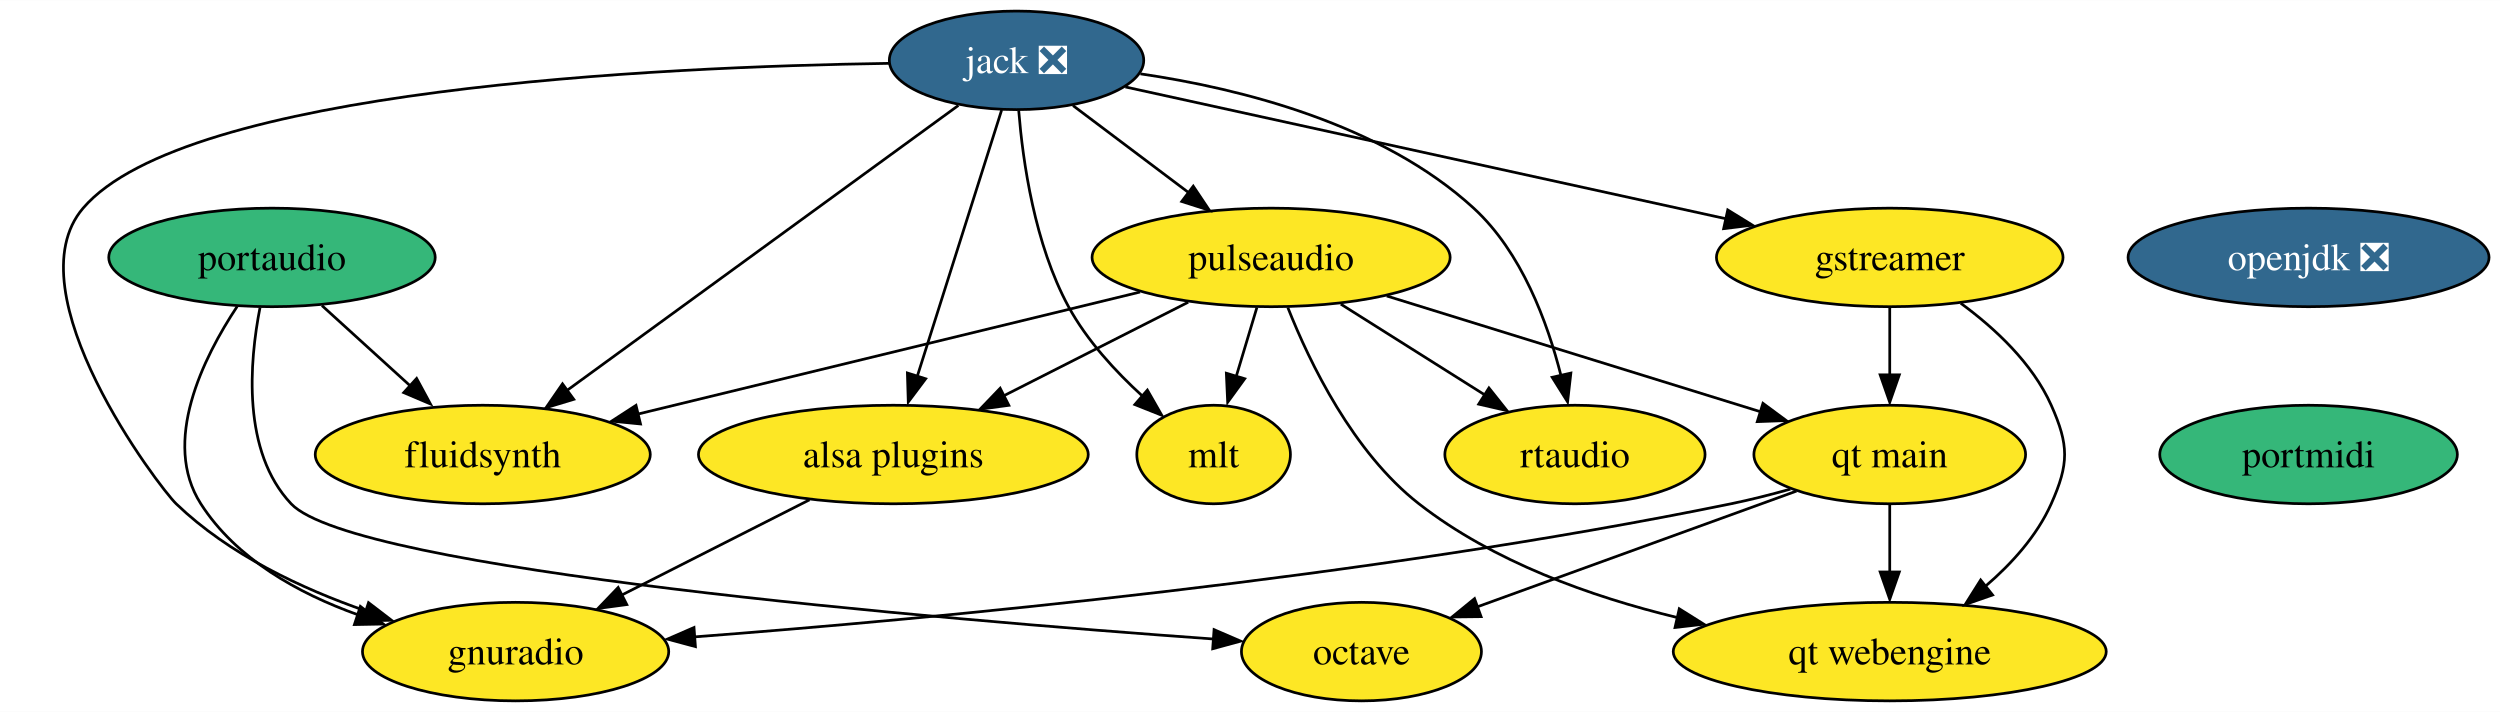
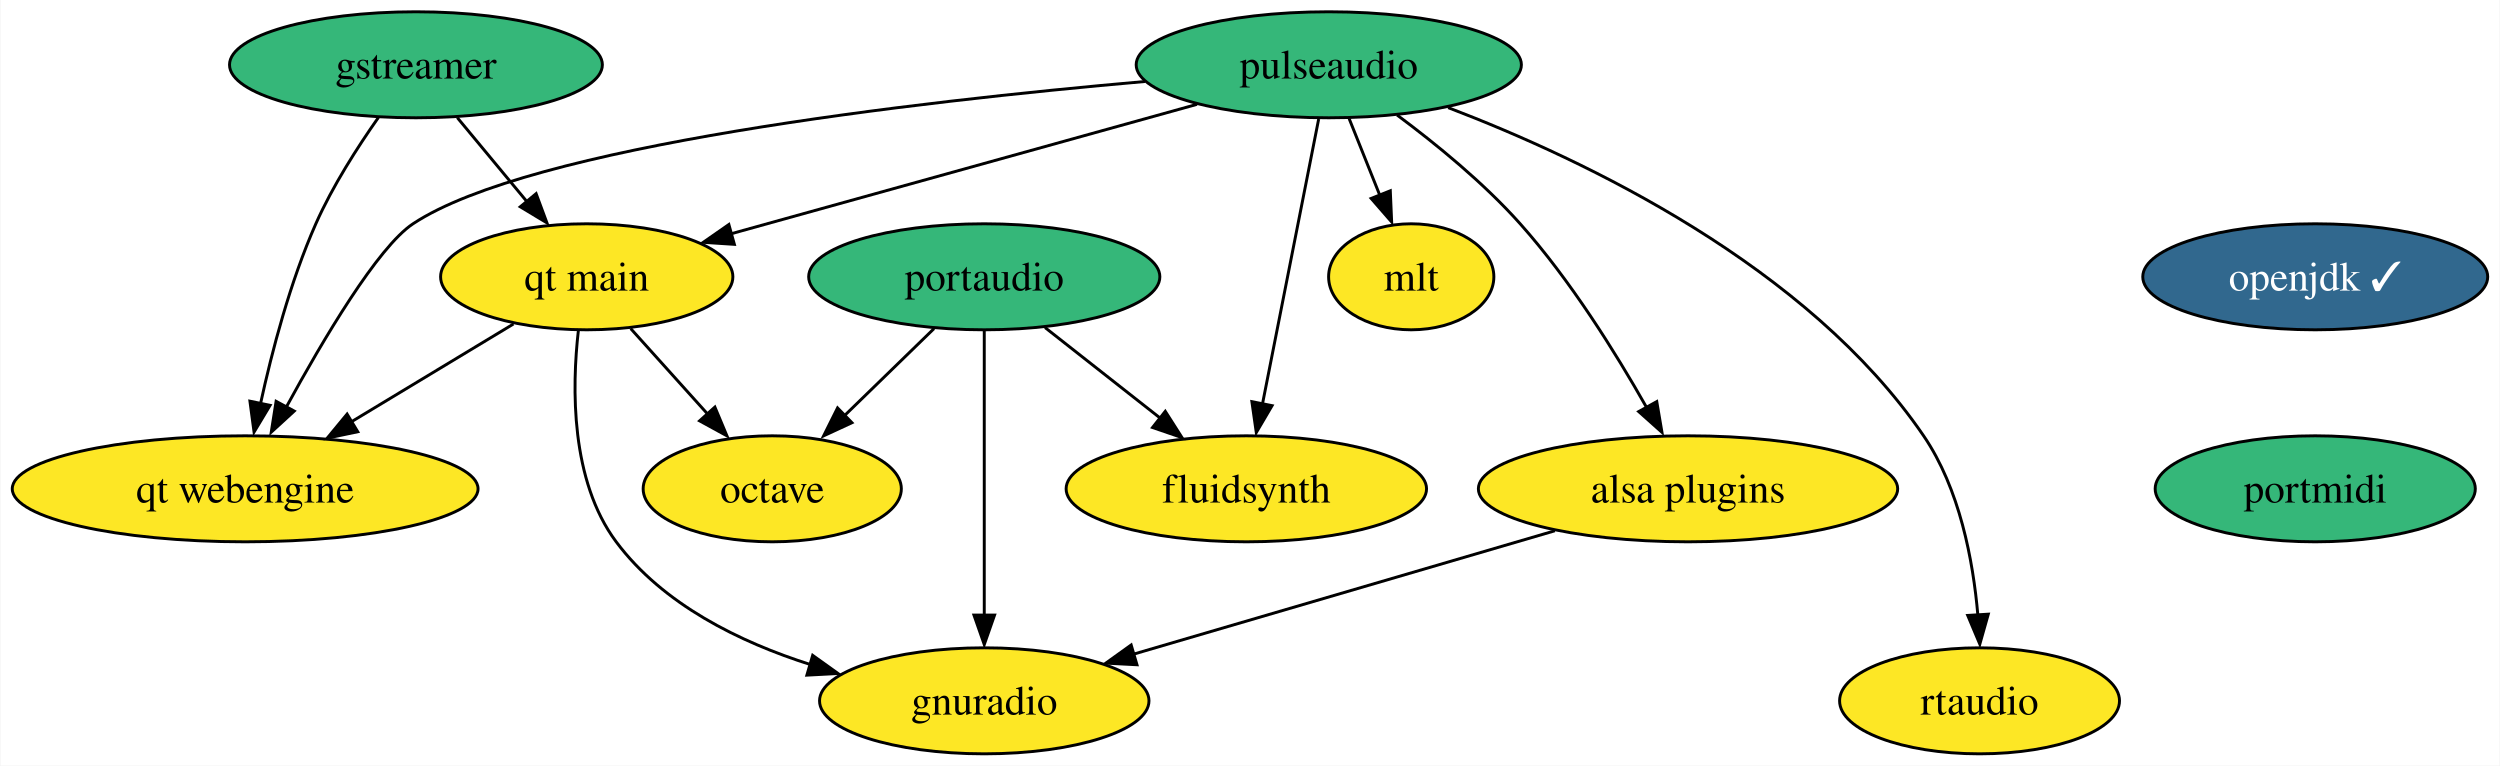
- <svg xmlns="http://www.w3.org/2000/svg" xmlns:xlink="http://www.w3.org/1999/xlink" width="913pt" height="260pt" viewBox="0.00 0.00 913.30 260.00">
+ <svg xmlns="http://www.w3.org/2000/svg" xmlns:xlink="http://www.w3.org/1999/xlink" width="849pt" height="260pt" viewBox="0.00 0.00 848.67 260.00">
  <g id="graph0" class="graph" transform="scale(1 1) rotate(0) translate(4 256)">
-     <polygon fill="white" stroke="none" points="-4,4 -4,-256 909.3,-256 909.3,4 -4,4" />
+     <polygon fill="white" stroke="none" points="-4,4 -4,-256 844.67,-256 844.67,4 -4,4" />
    <g id="node1" class="node">
      <g id="a_node1">
        <a xlink:href="https://github.com/conda-forge/gstreamer-feedstock" xlink:title="gstreamer">
-           <ellipse fill="#fde725" stroke="black" cx="686.36" cy="-162" rx="63.31" ry="18" />
-           <text text-anchor="middle" x="686.36" y="-157.32" font-family="Times,serif" font-size="14.00">gstreamer</text>
+           <ellipse fill="#35b779" stroke="black" cx="137.09" cy="-234" rx="63.31" ry="18" />
+           <text text-anchor="middle" x="137.09" y="-229.32" font-family="Times,serif" font-size="14.00">gstreamer</text>
        </a>
      </g>
    </g>
    <g id="node2" class="node">
      <g id="a_node2">
        <a xlink:href="https://github.com/conda-forge/qt-main-feedstock" xlink:title="qt main">
-           <ellipse fill="#fde725" stroke="black" cx="686.36" cy="-90" rx="49.63" ry="18" />
-           <text text-anchor="middle" x="686.36" y="-85.33" font-family="Times,serif" font-size="14.00">qt main</text>
+           <ellipse fill="#fde725" stroke="black" cx="195.09" cy="-162" rx="49.63" ry="18" />
+           <text text-anchor="middle" x="195.09" y="-157.32" font-family="Times,serif" font-size="14.00">qt main</text>
        </a>
      </g>
    </g>
    <g id="edge1" class="edge">
-       <path fill="none" stroke="black" d="M686.36,-143.7C686.36,-136.24 686.36,-127.32 686.36,-118.97" />
-       <polygon fill="black" stroke="black" points="689.86,-119.1 686.36,-109.1 682.86,-119.1 689.86,-119.1" />
+       <path fill="none" stroke="black" d="M151.13,-216.05C158.22,-207.5 166.94,-196.97 174.75,-187.56" />
+       <polygon fill="black" stroke="black" points="177.9,-190.24 181.58,-180.31 172.51,-185.77 177.9,-190.24" />
    </g>
    <g id="node3" class="node">
      <g id="a_node3">
        <a xlink:href="https://github.com/conda-forge/qt-webengine-feedstock" xlink:title="qt webengine">
-           <ellipse fill="#fde725" stroke="black" cx="686.36" cy="-18" rx="79.09" ry="18" />
-           <text text-anchor="middle" x="686.36" y="-13.32" font-family="Times,serif" font-size="14.00">qt webengine</text>
+           <ellipse fill="#fde725" stroke="black" cx="79.09" cy="-90" rx="79.09" ry="18" />
+           <text text-anchor="middle" x="79.09" y="-85.33" font-family="Times,serif" font-size="14.00">qt webengine</text>
        </a>
      </g>
    </g>
    <g id="edge2" class="edge">
-       <path fill="none" stroke="black" d="M712.31,-145.25C724.8,-136.1 738.52,-123.34 745.36,-108 751.87,-93.39 751.87,-86.61 745.36,-72 740.15,-60.33 730.97,-50.15 721.37,-41.92" />
-       <polygon fill="black" stroke="black" points="723.93,-38.69 713.92,-35.2 719.57,-44.17 723.93,-38.69" />
+       <path fill="none" stroke="black" d="M124.34,-216.1C117.26,-206.04 108.76,-192.79 103.09,-180 94.39,-160.34 88.21,-136.8 84.3,-118.87" />
+       <polygon fill="black" stroke="black" points="87.56,-118.35 82.11,-109.26 80.71,-119.76 87.56,-118.35" />
    </g>
    <g id="edge3" class="edge">
-       <path fill="none" stroke="black" d="M686.36,-71.7C686.36,-64.24 686.36,-55.32 686.36,-46.97" />
-       <polygon fill="black" stroke="black" points="689.86,-47.1 686.36,-37.1 682.86,-47.1 689.86,-47.1" />
+       <path fill="none" stroke="black" d="M170.21,-145.98C154.11,-136.27 132.89,-123.46 114.98,-112.65" />
+       <polygon fill="black" stroke="black" points="117.33,-109.38 106.96,-107.21 113.71,-115.38 117.33,-109.38" />
    </g>
    <g id="node4" class="node">
      <g id="a_node4">
-         <a xlink:href="https://github.com/conda-forge/gnuradio-feedstock" xlink:title="gnuradio">
-           <ellipse fill="#fde725" stroke="black" cx="184.36" cy="-18" rx="55.94" ry="18" />
-           <text text-anchor="middle" x="184.36" y="-13.32" font-family="Times,serif" font-size="14.00">gnuradio</text>
+         <a xlink:href="https://github.com/conda-forge/octave-feedstock" xlink:title="octave">
+           <ellipse fill="#fde725" stroke="black" cx="258.09" cy="-90" rx="43.84" ry="18" />
+           <text text-anchor="middle" x="258.09" y="-85.33" font-family="Times,serif" font-size="14.00">octave</text>
        </a>
      </g>
    </g>
    <g id="edge4" class="edge">
-       <path fill="none" stroke="black" d="M650.08,-77.36C642.93,-75.36 635.45,-73.45 628.36,-72 495.25,-44.75 336.63,-29.99 249.59,-23.37" />
-       <polygon fill="black" stroke="black" points="250.05,-19.82 239.82,-22.57 249.53,-26.8 250.05,-19.82" />
+       <path fill="none" stroke="black" d="M210.02,-144.41C217.9,-135.66 227.72,-124.75 236.42,-115.08" />
+       <polygon fill="black" stroke="black" points="238.61,-117.76 242.7,-107.99 233.41,-113.08 238.61,-117.76" />
    </g>
    <g id="node5" class="node">
      <g id="a_node5">
-         <a xlink:href="https://github.com/conda-forge/octave-feedstock" xlink:title="octave">
-           <ellipse fill="#fde725" stroke="black" cx="493.36" cy="-18" rx="43.84" ry="18" />
-           <text text-anchor="middle" x="493.36" y="-13.32" font-family="Times,serif" font-size="14.00">octave</text>
+         <a xlink:href="https://github.com/conda-forge/gnuradio-feedstock" xlink:title="gnuradio">
+           <ellipse fill="#fde725" stroke="black" cx="330.09" cy="-18" rx="55.94" ry="18" />
+           <text text-anchor="middle" x="330.09" y="-13.32" font-family="Times,serif" font-size="14.00">gnuradio</text>
        </a>
      </g>
    </g>
    <g id="edge5" class="edge">
-       <path fill="none" stroke="black" d="M652.3,-76.65C619.7,-64.82 570.43,-46.95 535.4,-34.25" />
-       <polygon fill="black" stroke="black" points="537.07,-30.77 526.47,-30.65 534.68,-37.35 537.07,-30.77" />
+       <path fill="none" stroke="black" d="M192.25,-143.76C190.04,-124.35 189.57,-92.81 205.09,-72 220.94,-50.76 246.98,-37.95 271.2,-30.27" />
+       <polygon fill="black" stroke="black" points="271.82,-33.44 280.43,-27.28 269.85,-26.72 271.82,-33.44" />
    </g>
    <g id="node6" class="node">
      <g id="a_node6">
-         <a xlink:href="https://github.com/conda-forge/jack-feedstock/pull/19" xlink:title="jack ❎">
-           <ellipse fill="#31688e" stroke="black" cx="367.36" cy="-234" rx="46.47" ry="18" />
-           <text text-anchor="middle" x="367.36" y="-229.32" font-family="Times,serif" font-size="14.00" fill="white">jack ❎</text>
+         <a xlink:href="https://github.com/conda-forge/openjdk-feedstock/pull/121" xlink:title="openjdk ✓">
+           <ellipse fill="#31688e" stroke="black" cx="782.09" cy="-162" rx="58.57" ry="18" />
+           <text text-anchor="middle" x="782.09" y="-157.32" font-family="Times,serif" font-size="14.00" fill="white">openjdk ✓</text>
        </a>
      </g>
    </g>
-     <g id="edge6" class="edge">
-       <path fill="none" stroke="black" d="M407.11,-224.28C462.33,-212.16 562.66,-190.14 626.83,-176.06" />
-       <polygon fill="black" stroke="black" points="627.18,-179.35 636.2,-173.79 625.68,-172.51 627.18,-179.35" />
-     </g>
-     <g id="edge10" class="edge">
-       <path fill="none" stroke="black" d="M320.76,-232.9C236.43,-231.63 63.73,-223.62 26.36,-180 0,-149.23 54.22,-77.91 60.36,-72 79.52,-53.53 106.12,-41.02 129.77,-32.81" />
-       <polygon fill="black" stroke="black" points="130.63,-35.88 139.04,-29.44 128.45,-29.23 130.63,-35.88" />
-     </g>
    <g id="node7" class="node">
      <g id="a_node7">
-         <a xlink:href="https://github.com/conda-forge/fluidsynth-feedstock" xlink:title="fluidsynth">
-           <ellipse fill="#fde725" stroke="black" cx="172.36" cy="-90" rx="61.2" ry="18" />
-           <text text-anchor="middle" x="172.36" y="-85.33" font-family="Times,serif" font-size="14.00">fluidsynth</text>
+         <a xlink:href="https://github.com/conda-forge/portmidi-feedstock" xlink:title="portmidi">
+           <ellipse fill="#35b779" stroke="black" cx="782.09" cy="-90" rx="54.36" ry="18" />
+           <text text-anchor="middle" x="782.09" y="-85.33" font-family="Times,serif" font-size="14.00">portmidi</text>
+         </a>
+       </g>
+     </g>
+     <g id="node8" class="node">
+       <g id="a_node8">
+         <a xlink:href="https://github.com/conda-forge/portaudio-feedstock" xlink:title="portaudio">
+           <ellipse fill="#35b779" stroke="black" cx="330.09" cy="-162" rx="59.63" ry="18" />
+           <text text-anchor="middle" x="330.09" y="-157.32" font-family="Times,serif" font-size="14.00">portaudio</text>
        </a>
      </g>
    </g>
    <g id="edge7" class="edge">
-       <path fill="none" stroke="black" d="M346.12,-217.53C311.59,-192.39 243.15,-142.55 203.24,-113.49" />
-       <polygon fill="black" stroke="black" points="205.61,-110.16 195.47,-107.1 201.49,-115.82 205.61,-110.16" />
+       <path fill="none" stroke="black" d="M313.03,-144.41C303.84,-135.48 292.35,-124.31 282.26,-114.5" />
+       <polygon fill="black" stroke="black" points="285.15,-112.45 275.54,-107.99 280.27,-117.47 285.15,-112.45" />
    </g>
-     <g id="node8" class="node">
-       <g id="a_node8">
-         <a xlink:href="https://github.com/conda-forge/pulseaudio-feedstock" xlink:title="pulseaudio">
-           <ellipse fill="#fde725" stroke="black" cx="460.36" cy="-162" rx="65.41" ry="18" />
-           <text text-anchor="middle" x="460.36" y="-157.32" font-family="Times,serif" font-size="14.00">pulseaudio</text>
+     <g id="edge9" class="edge">
+       <path fill="none" stroke="black" d="M330.09,-143.59C330.09,-119.5 330.09,-75.75 330.09,-47.03" />
+       <polygon fill="black" stroke="black" points="333.59,-47.11 330.09,-37.11 326.59,-47.11 333.59,-47.11" />
+     </g>
+     <g id="node9" class="node">
+       <g id="a_node9">
+         <a xlink:href="https://github.com/conda-forge/fluidsynth-feedstock" xlink:title="fluidsynth">
+           <ellipse fill="#fde725" stroke="black" cx="419.09" cy="-90" rx="61.2" ry="18" />
+           <text text-anchor="middle" x="419.09" y="-85.33" font-family="Times,serif" font-size="14.00">fluidsynth</text>
        </a>
      </g>
    </g>
    <g id="edge8" class="edge">
-       <path fill="none" stroke="black" d="M388,-217.46C400.38,-208.15 416.34,-196.13 430.12,-185.76" />
-       <polygon fill="black" stroke="black" points="431.92,-188.03 437.81,-179.22 427.71,-182.44 431.92,-188.03" />
+       <path fill="none" stroke="black" d="M350.73,-144.76C362.33,-135.64 377,-124.1 389.77,-114.06" />
+       <polygon fill="black" stroke="black" points="391.56,-116.32 397.25,-107.39 387.23,-110.82 391.56,-116.32" />
    </g>
-     <g id="node9" class="node">
-       <g id="a_node9">
-         <a xlink:href="https://github.com/conda-forge/mlt-feedstock" xlink:title="mlt">
-           <ellipse fill="#fde725" stroke="black" cx="439.36" cy="-90" rx="28.06" ry="18" />
-           <text text-anchor="middle" x="439.36" y="-85.33" font-family="Times,serif" font-size="14.00">mlt</text>
+     <g id="node10" class="node">
+       <g id="a_node10">
+         <a xlink:href="https://github.com/conda-forge/pulseaudio-feedstock" xlink:title="pulseaudio">
+           <ellipse fill="#35b779" stroke="black" cx="447.09" cy="-234" rx="65.41" ry="18" />
+           <text text-anchor="middle" x="447.09" y="-229.32" font-family="Times,serif" font-size="14.00">pulseaudio</text>
        </a>
      </g>
    </g>
-     <g id="edge9" class="edge">
-       <path fill="none" stroke="black" d="M368.16,-215.6C369.67,-196.89 373.98,-166.77 386.36,-144 393.06,-131.67 403.51,-120.33 413.38,-111.33" />
-       <polygon fill="black" stroke="black" points="415.16,-113.54 420.42,-104.34 410.58,-108.25 415.16,-113.54" />
+     <g id="edge10" class="edge">
+       <path fill="none" stroke="black" d="M402.33,-220.57C357.94,-208.24 290.11,-189.39 244.24,-176.65" />
+       <polygon fill="black" stroke="black" points="245.23,-173.02 234.66,-173.71 243.36,-179.76 245.23,-173.02" />
    </g>
-     <g id="node10" class="node">
-       <g id="a_node10">
-         <a xlink:href="https://github.com/conda-forge/alsa-plugins-feedstock" xlink:title="alsa plugins">
-           <ellipse fill="#fde725" stroke="black" cx="322.36" cy="-90" rx="71.2" ry="18" />
-           <text text-anchor="middle" x="322.36" y="-85.33" font-family="Times,serif" font-size="14.00">alsa plugins</text>
+     <g id="edge11" class="edge">
+       <path fill="none" stroke="black" d="M384.71,-228.33C305.96,-221.43 175.93,-206.39 136.09,-180 124.18,-172.11 105.66,-140.88 92.99,-117.63" />
+       <polygon fill="black" stroke="black" points="95.76,-116.4 87.95,-109.24 89.6,-119.71 95.76,-116.4" />
+     </g>
+     <g id="edge12" class="edge">
+       <path fill="none" stroke="black" d="M443.66,-215.59C438.89,-191.4 430.21,-147.36 424.54,-118.65" />
+       <polygon fill="black" stroke="black" points="427.83,-118.24 422.47,-109.11 420.97,-119.6 427.83,-118.24" />
+     </g>
+     <g id="node11" class="node">
+       <g id="a_node11">
+         <a xlink:href="https://github.com/conda-forge/mlt-feedstock" xlink:title="mlt">
+           <ellipse fill="#fde725" stroke="black" cx="475.09" cy="-162" rx="28.06" ry="18" />
+           <text text-anchor="middle" x="475.09" y="-157.32" font-family="Times,serif" font-size="14.00">mlt</text>
        </a>
      </g>
    </g>
-     <g id="edge11" class="edge">
-       <path fill="none" stroke="black" d="M361.93,-215.87C354.26,-191.67 340.17,-147.21 331.04,-118.39" />
-       <polygon fill="black" stroke="black" points="334.16,-117.66 327.81,-109.19 327.49,-119.78 334.16,-117.66" />
+     <g id="edge13" class="edge">
+       <path fill="none" stroke="black" d="M454.01,-215.7C457.14,-207.87 460.92,-198.44 464.4,-189.73" />
+       <polygon fill="black" stroke="black" points="467.98,-191.21 468.44,-180.62 461.48,-188.61 467.98,-191.21" />
    </g>
-     <g id="node11" class="node">
-       <g id="a_node11">
-         <a xlink:href="https://github.com/conda-forge/rtaudio-feedstock" xlink:title="rtaudio">
-           <ellipse fill="#fde725" stroke="black" cx="571.36" cy="-90" rx="47.53" ry="18" />
-           <text text-anchor="middle" x="571.36" y="-85.33" font-family="Times,serif" font-size="14.00">rtaudio</text>
+     <g id="node12" class="node">
+       <g id="a_node12">
+         <a xlink:href="https://github.com/conda-forge/alsa-plugins-feedstock" xlink:title="alsa plugins">
+           <ellipse fill="#fde725" stroke="black" cx="569.09" cy="-90" rx="71.2" ry="18" />
+           <text text-anchor="middle" x="569.09" y="-85.33" font-family="Times,serif" font-size="14.00">alsa plugins</text>
        </a>
      </g>
    </g>
-     <g id="edge12" class="edge">
-       <path fill="none" stroke="black" d="M412.61,-229.07C449.52,-223.65 500.84,-210.73 534.36,-180 551.86,-163.95 561.33,-138.34 566.29,-118.7" />
-       <polygon fill="black" stroke="black" points="569.87,-119.75 568.67,-109.23 563.04,-118.21 569.87,-119.75" />
+     <g id="edge14" class="edge">
+       <path fill="none" stroke="black" d="M470.29,-216.93C483.44,-207.16 499.69,-193.91 512.09,-180 529.09,-160.93 544.46,-136.28 554.94,-117.76" />
+       <polygon fill="black" stroke="black" points="558.47,-119.62 560.24,-109.18 552.34,-116.23 558.47,-119.62" />
    </g>
-     <g id="edge13" class="edge">
-       <path fill="none" stroke="black" d="M502.6,-147.92C541.42,-135.89 598.88,-118.09 639.19,-105.61" />
-       <polygon fill="black" stroke="black" points="640.04,-108.7 648.56,-102.4 637.97,-102.01 640.04,-108.7" />
-     </g>
-     <g id="edge14" class="edge">
-       <path fill="none" stroke="black" d="M466.48,-143.66C474.45,-123.55 490.27,-90.78 514.36,-72 541.48,-50.86 577.07,-38.1 608.84,-30.42" />
-       <polygon fill="black" stroke="black" points="609.47,-33.64 618.45,-28.01 607.92,-26.81 609.47,-33.64" />
-     </g>
-     <g id="edge15" class="edge">
-       <path fill="none" stroke="black" d="M412.48,-149.36C362.05,-137.11 282.68,-117.81 229.13,-104.8" />
-       <polygon fill="black" stroke="black" points="229.99,-101.16 219.45,-102.2 228.34,-107.96 229.99,-101.16" />
-     </g>
-     <g id="edge16" class="edge">
-       <path fill="none" stroke="black" d="M455.17,-143.7C452.88,-136.07 450.13,-126.92 447.58,-118.4" />
-       <polygon fill="black" stroke="black" points="450.72,-117.68 444.49,-109.1 444.01,-119.69 450.72,-117.68" />
-     </g>
-     <g id="edge17" class="edge">
-       <path fill="none" stroke="black" d="M430.07,-145.64C410.26,-135.59 384.14,-122.34 362.59,-111.41" />
-       <polygon fill="black" stroke="black" points="364.55,-107.97 354.05,-106.57 361.38,-114.21 364.55,-107.97" />
-     </g>
-     <g id="edge18" class="edge">
-       <path fill="none" stroke="black" d="M485.82,-144.94C501.49,-135.06 521.71,-122.31 538.57,-111.68" />
-       <polygon fill="black" stroke="black" points="539.94,-114.32 546.53,-106.03 536.2,-108.4 539.94,-114.32" />
-     </g>
-     <g id="edge19" class="edge">
-       <path fill="none" stroke="black" d="M291.73,-73.46C271.49,-63.2 244.78,-49.65 223.07,-38.63" />
-       <polygon fill="black" stroke="black" points="224.98,-35.18 214.48,-33.77 221.82,-41.42 224.98,-35.18" />
-     </g>
-     <g id="node12" class="node">
-       <g id="a_node12">
-         <a xlink:href="https://github.com/conda-forge/openjdk-feedstock/pull/121" xlink:title="openjdk ❎">
-           <ellipse fill="#31688e" stroke="black" cx="839.36" cy="-162" rx="65.94" ry="18" />
-           <text text-anchor="middle" x="839.36" y="-157.32" font-family="Times,serif" font-size="14.00" fill="white">openjdk ❎</text>
+     <g id="node13" class="node">
+       <g id="a_node13">
+         <a xlink:href="https://github.com/conda-forge/rtaudio-feedstock" xlink:title="rtaudio">
+           <ellipse fill="#fde725" stroke="black" cx="668.09" cy="-18" rx="47.53" ry="18" />
+           <text text-anchor="middle" x="668.09" y="-13.32" font-family="Times,serif" font-size="14.00">rtaudio</text>
        </a>
      </g>
    </g>
-     <g id="node13" class="node">
-       <g id="a_node13">
-         <a xlink:href="https://github.com/conda-forge/portmidi-feedstock" xlink:title="portmidi">
-           <ellipse fill="#35b779" stroke="black" cx="839.36" cy="-90" rx="54.36" ry="18" />
-           <text text-anchor="middle" x="839.36" y="-85.33" font-family="Times,serif" font-size="14.00">portmidi</text>
-         </a>
-       </g>
+     <g id="edge15" class="edge">
+       <path fill="none" stroke="black" d="M487.62,-219.45C534.36,-201.61 609.81,-165.58 649.09,-108 661.33,-90.06 665.91,-65.72 667.52,-47.03" />
+       <polygon fill="black" stroke="black" points="671.06,-47.43 668.18,-37.23 664.07,-47 671.06,-47.43" />
    </g>
-     <g id="node14" class="node">
-       <g id="a_node14">
-         <a xlink:href="https://github.com/conda-forge/portaudio-feedstock" xlink:title="portaudio">
-           <ellipse fill="#35b779" stroke="black" cx="95.36" cy="-162" rx="59.63" ry="18" />
-           <text text-anchor="middle" x="95.36" y="-157.32" font-family="Times,serif" font-size="14.00">portaudio</text>
-         </a>
-       </g>
-     </g>
-     <g id="edge22" class="edge">
-       <path fill="none" stroke="black" d="M82.64,-144.08C70.16,-125.25 54.95,-94.5 69.36,-72 82.25,-51.86 104.95,-39.27 126.79,-31.44" />
-       <polygon fill="black" stroke="black" points="127.65,-34.52 136.06,-28.07 125.47,-27.87 127.65,-34.52" />
-     </g>
-     <g id="edge23" class="edge">
-       <path fill="none" stroke="black" d="M91,-143.74C87.08,-123.72 84.36,-91.04 102.36,-72 125.17,-47.86 337.81,-29.88 439.58,-22.58" />
-       <polygon fill="black" stroke="black" points="439.52,-26.02 449.24,-21.82 439.02,-19.04 439.52,-26.02" />
-     </g>
-     <g id="edge21" class="edge">
-       <path fill="none" stroke="black" d="M113.61,-144.41C123.39,-135.52 135.61,-124.41 146.36,-114.63" />
-       <polygon fill="black" stroke="black" points="148.2,-117.79 153.24,-108.47 143.49,-112.61 148.2,-117.79" />
+     <g id="edge16" class="edge">
+       <path fill="none" stroke="black" d="M523.86,-75.75C483.06,-63.8 423.13,-46.25 380.75,-33.84" />
+       <polygon fill="black" stroke="black" points="381.95,-30.25 371.37,-30.8 379.98,-36.97 381.95,-30.25" />
    </g>
  </g>
</svg>
